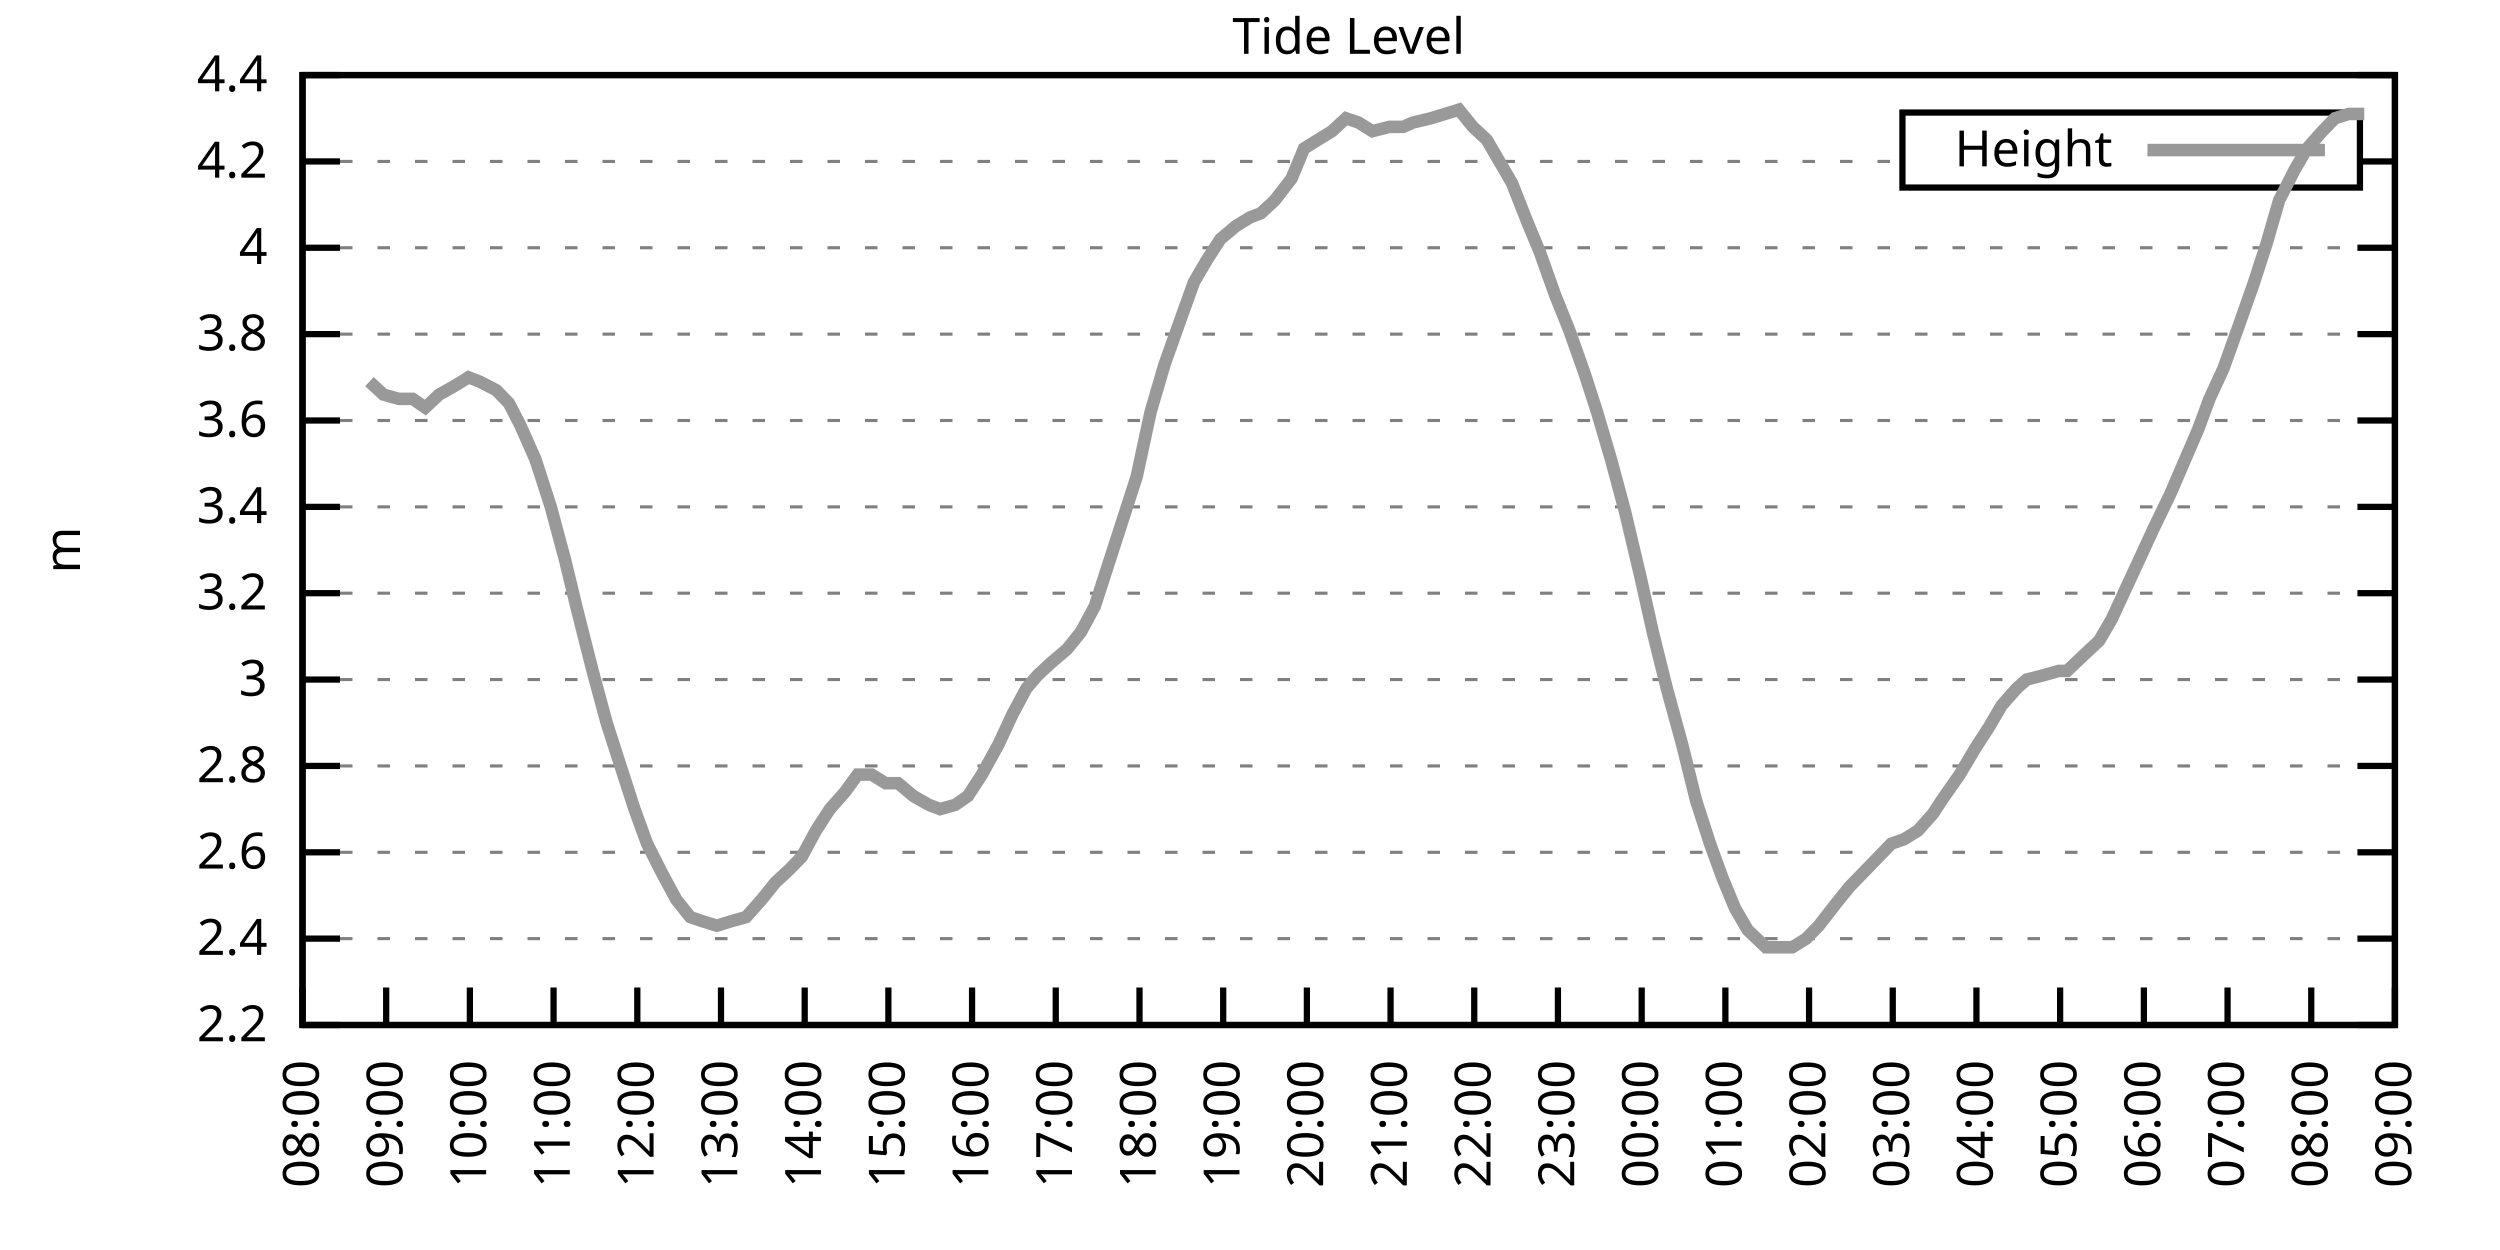
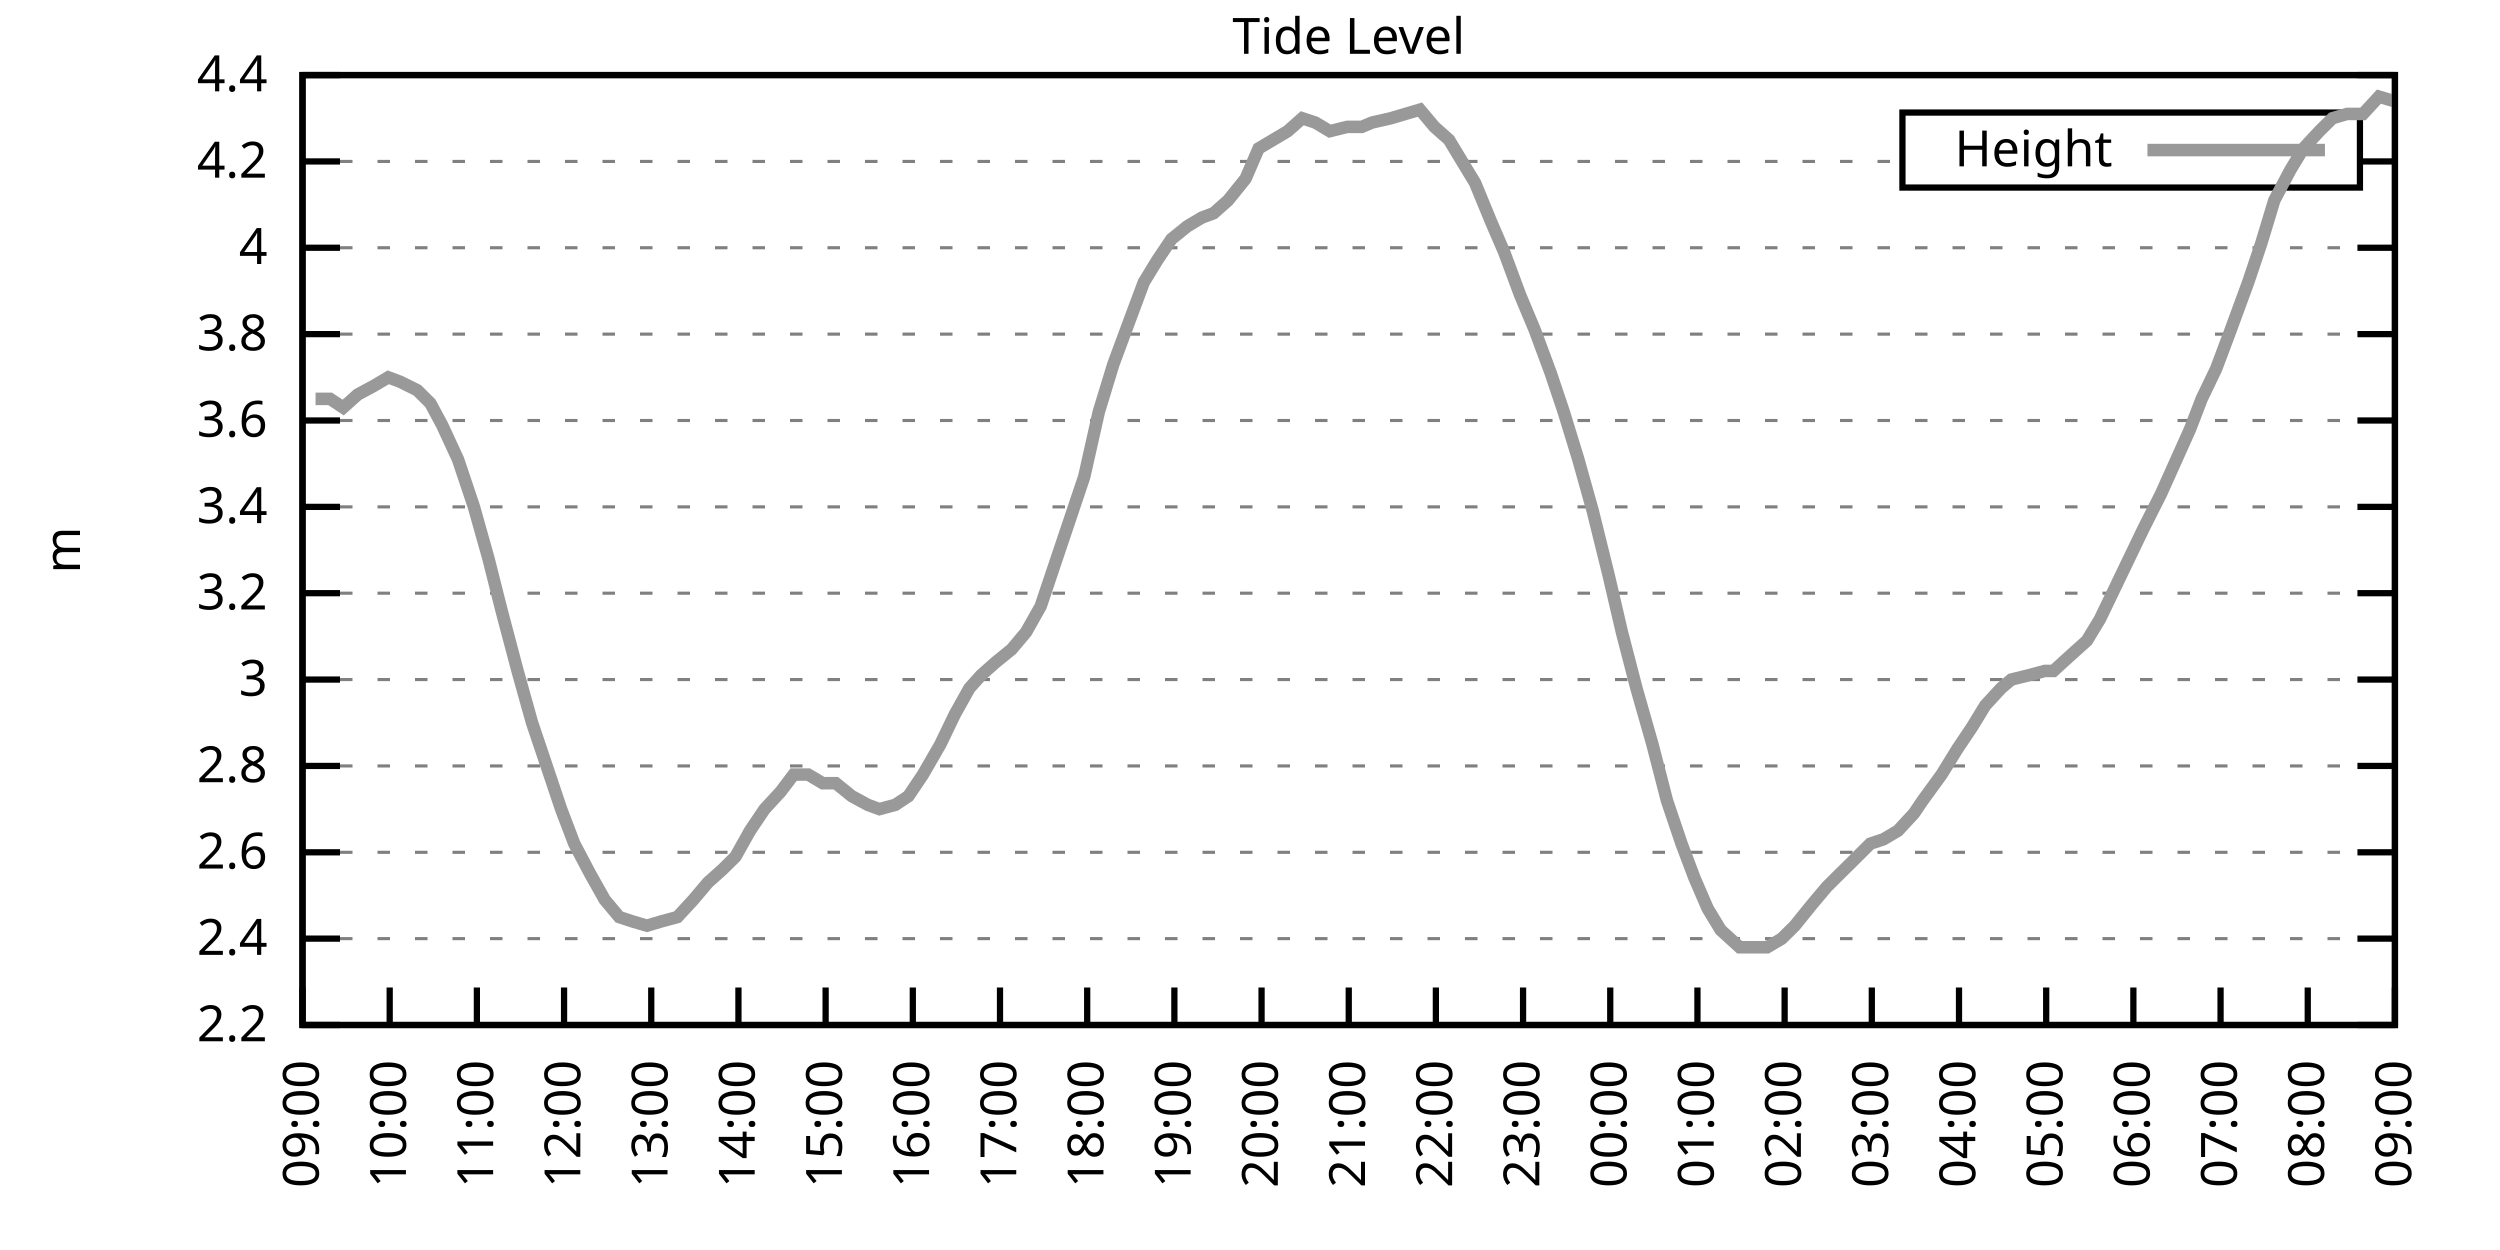
<svg xmlns="http://www.w3.org/2000/svg" xmlns:xlink="http://www.w3.org/1999/xlink" width="400" height="200" viewBox="0 0 400 200">
  <g id="gnuplot_canvas">
    <rect x="0" y="0" width="400" height="200" fill="none" />
    <defs>
      <circle id="gpDot" r="0.5" stroke-width="0.5" stroke="currentColor" />
      <path id="gpPt0" stroke-width="0.333" stroke="currentColor" d="M-1,0 h2 M0,-1 v2" />
      <path id="gpPt1" stroke-width="0.333" stroke="currentColor" d="M-1,-1 L1,1 M1,-1 L-1,1" />
      <path id="gpPt2" stroke-width="0.333" stroke="currentColor" d="M-1,0 L1,0 M0,-1 L0,1 M-1,-1 L1,1 M-1,1 L1,-1" />
      <rect id="gpPt3" stroke-width="0.333" stroke="currentColor" x="-1" y="-1" width="2" height="2" />
      <rect id="gpPt4" stroke-width="0.333" stroke="currentColor" fill="currentColor" x="-1" y="-1" width="2" height="2" />
      <circle id="gpPt5" stroke-width="0.333" stroke="currentColor" cx="0" cy="0" r="1" />
      <use xlink:href="#gpPt5" id="gpPt6" fill="currentColor" stroke="none" />
      <path id="gpPt7" stroke-width="0.333" stroke="currentColor" d="M0,-1.33 L-1.33,0.67 L1.33,0.67 z" />
      <use xlink:href="#gpPt7" id="gpPt8" fill="currentColor" stroke="none" />
      <use xlink:href="#gpPt7" id="gpPt9" stroke="currentColor" transform="rotate(180)" />
      <use xlink:href="#gpPt9" id="gpPt10" fill="currentColor" stroke="none" />
      <use xlink:href="#gpPt3" id="gpPt11" stroke="currentColor" transform="rotate(45)" />
      <use xlink:href="#gpPt11" id="gpPt12" fill="currentColor" stroke="none" />
      <path id="gpPt13" stroke-width="0.333" stroke="currentColor" d="M0,1.330 L1.265,0.411 L0.782,-1.067 L-0.782,-1.076 L-1.265,0.411 z" />
      <use xlink:href="#gpPt13" id="gpPt14" fill="currentColor" stroke="none" />
      <filter id="textbox" filterUnits="objectBoundingBox" x="0" y="0" height="1" width="1">
        <feFlood flood-color="white" flood-opacity="1" result="bgnd" />
        <feComposite in="SourceGraphic" in2="bgnd" operator="atop" />
      </filter>
      <filter id="greybox" filterUnits="objectBoundingBox" x="0" y="0" height="1" width="1">
        <feFlood flood-color="lightgrey" flood-opacity="1" result="grey" />
        <feComposite in="SourceGraphic" in2="grey" operator="atop" />
      </filter>
    </defs>
    <g fill="none" color="white" stroke="currentColor" stroke-width="1.00" stroke-linecap="butt" stroke-linejoin="miter">
</g>
    <g fill="none" color="black" stroke="currentColor" stroke-width="1.00" stroke-linecap="butt" stroke-linejoin="miter">
      <g stroke="none" shape-rendering="crispEdges">
        <polygon fill="rgb(255, 255, 255)" points="48.40,164.00 383.18,164.00 383.18,12.02 48.40,12.02 " />
      </g>
    </g>
    <g fill="none" color="black" stroke="currentColor" stroke-width="1.00" stroke-linecap="butt" stroke-linejoin="miter">
</g>
    <g fill="none" color="black" stroke="black" stroke-width="0.50" stroke-linecap="butt" stroke-linejoin="miter">
</g>
    <g fill="none" color="gray" stroke="currentColor" stroke-width="0.50" stroke-linecap="butt" stroke-linejoin="miter">
      <path stroke="gray" stroke-dasharray="2,4" class="gridline" d="M48.40,164.00 L383.19,164.00  " />
    </g>
    <g fill="none" color="gray" stroke="gray" stroke-width="1.00" stroke-linecap="butt" stroke-linejoin="miter">
</g>
    <g fill="none" color="black" stroke="currentColor" stroke-width="1.00" stroke-linecap="butt" stroke-linejoin="miter">
      <path stroke="black" d="M48.40,164.00 L54.40,164.00 M383.19,164.00 L377.19,164.00  " />
      <g transform="translate(42.80,166.60)" stroke="none" fill="black" font-family="Sans" font-size="8.00" text-anchor="end">
        <text>
          <tspan font-family="Sans"> 2.2</tspan>
        </text>
      </g>
    </g>
    <g fill="none" color="black" stroke="currentColor" stroke-width="1.00" stroke-linecap="butt" stroke-linejoin="miter">
</g>
    <g fill="none" color="black" stroke="black" stroke-width="0.50" stroke-linecap="butt" stroke-linejoin="miter">
</g>
    <g fill="none" color="gray" stroke="currentColor" stroke-width="0.50" stroke-linecap="butt" stroke-linejoin="miter">
      <path stroke="gray" stroke-dasharray="2,4" class="gridline" d="M48.40,150.18 L383.19,150.18  " />
    </g>
    <g fill="none" color="gray" stroke="gray" stroke-width="1.00" stroke-linecap="butt" stroke-linejoin="miter">
</g>
    <g fill="none" color="black" stroke="currentColor" stroke-width="1.00" stroke-linecap="butt" stroke-linejoin="miter">
      <path stroke="black" d="M48.40,150.18 L54.40,150.18 M383.19,150.18 L377.19,150.18  " />
      <g transform="translate(42.80,152.78)" stroke="none" fill="black" font-family="Sans" font-size="8.00" text-anchor="end">
        <text>
          <tspan font-family="Sans"> 2.4</tspan>
        </text>
      </g>
    </g>
    <g fill="none" color="black" stroke="currentColor" stroke-width="1.00" stroke-linecap="butt" stroke-linejoin="miter">
</g>
    <g fill="none" color="black" stroke="black" stroke-width="0.50" stroke-linecap="butt" stroke-linejoin="miter">
</g>
    <g fill="none" color="gray" stroke="currentColor" stroke-width="0.50" stroke-linecap="butt" stroke-linejoin="miter">
      <path stroke="gray" stroke-dasharray="2,4" class="gridline" d="M48.40,136.37 L383.19,136.37  " />
    </g>
    <g fill="none" color="gray" stroke="gray" stroke-width="1.00" stroke-linecap="butt" stroke-linejoin="miter">
</g>
    <g fill="none" color="black" stroke="currentColor" stroke-width="1.00" stroke-linecap="butt" stroke-linejoin="miter">
      <path stroke="black" d="M48.40,136.37 L54.40,136.37 M383.19,136.37 L377.19,136.37  " />
      <g transform="translate(42.80,138.97)" stroke="none" fill="black" font-family="Sans" font-size="8.00" text-anchor="end">
        <text>
          <tspan font-family="Sans"> 2.6</tspan>
        </text>
      </g>
    </g>
    <g fill="none" color="black" stroke="currentColor" stroke-width="1.00" stroke-linecap="butt" stroke-linejoin="miter">
</g>
    <g fill="none" color="black" stroke="black" stroke-width="0.50" stroke-linecap="butt" stroke-linejoin="miter">
</g>
    <g fill="none" color="gray" stroke="currentColor" stroke-width="0.50" stroke-linecap="butt" stroke-linejoin="miter">
      <path stroke="gray" stroke-dasharray="2,4" class="gridline" d="M48.40,122.55 L383.19,122.55  " />
    </g>
    <g fill="none" color="gray" stroke="gray" stroke-width="1.00" stroke-linecap="butt" stroke-linejoin="miter">
</g>
    <g fill="none" color="black" stroke="currentColor" stroke-width="1.00" stroke-linecap="butt" stroke-linejoin="miter">
      <path stroke="black" d="M48.40,122.55 L54.40,122.55 M383.19,122.55 L377.19,122.55  " />
      <g transform="translate(42.80,125.15)" stroke="none" fill="black" font-family="Sans" font-size="8.00" text-anchor="end">
        <text>
          <tspan font-family="Sans"> 2.8</tspan>
        </text>
      </g>
    </g>
    <g fill="none" color="black" stroke="currentColor" stroke-width="1.00" stroke-linecap="butt" stroke-linejoin="miter">
</g>
    <g fill="none" color="black" stroke="black" stroke-width="0.50" stroke-linecap="butt" stroke-linejoin="miter">
</g>
    <g fill="none" color="gray" stroke="currentColor" stroke-width="0.50" stroke-linecap="butt" stroke-linejoin="miter">
      <path stroke="gray" stroke-dasharray="2,4" class="gridline" d="M48.40,108.73 L383.19,108.73  " />
    </g>
    <g fill="none" color="gray" stroke="gray" stroke-width="1.00" stroke-linecap="butt" stroke-linejoin="miter">
</g>
    <g fill="none" color="black" stroke="currentColor" stroke-width="1.00" stroke-linecap="butt" stroke-linejoin="miter">
      <path stroke="black" d="M48.40,108.73 L54.40,108.73 M383.19,108.73 L377.19,108.73  " />
      <g transform="translate(42.80,111.33)" stroke="none" fill="black" font-family="Sans" font-size="8.00" text-anchor="end">
        <text>
          <tspan font-family="Sans"> 3</tspan>
        </text>
      </g>
    </g>
    <g fill="none" color="black" stroke="currentColor" stroke-width="1.00" stroke-linecap="butt" stroke-linejoin="miter">
</g>
    <g fill="none" color="black" stroke="black" stroke-width="0.50" stroke-linecap="butt" stroke-linejoin="miter">
</g>
    <g fill="none" color="gray" stroke="currentColor" stroke-width="0.50" stroke-linecap="butt" stroke-linejoin="miter">
      <path stroke="gray" stroke-dasharray="2,4" class="gridline" d="M48.40,94.91 L383.19,94.91  " />
    </g>
    <g fill="none" color="gray" stroke="gray" stroke-width="1.00" stroke-linecap="butt" stroke-linejoin="miter">
</g>
    <g fill="none" color="black" stroke="currentColor" stroke-width="1.00" stroke-linecap="butt" stroke-linejoin="miter">
      <path stroke="black" d="M48.40,94.91 L54.40,94.91 M383.19,94.91 L377.19,94.91  " />
      <g transform="translate(42.80,97.51)" stroke="none" fill="black" font-family="Sans" font-size="8.00" text-anchor="end">
        <text>
          <tspan font-family="Sans"> 3.2</tspan>
        </text>
      </g>
    </g>
    <g fill="none" color="black" stroke="currentColor" stroke-width="1.00" stroke-linecap="butt" stroke-linejoin="miter">
</g>
    <g fill="none" color="black" stroke="black" stroke-width="0.50" stroke-linecap="butt" stroke-linejoin="miter">
</g>
    <g fill="none" color="gray" stroke="currentColor" stroke-width="0.50" stroke-linecap="butt" stroke-linejoin="miter">
      <path stroke="gray" stroke-dasharray="2,4" class="gridline" d="M48.40,81.10 L383.19,81.10  " />
    </g>
    <g fill="none" color="gray" stroke="gray" stroke-width="1.00" stroke-linecap="butt" stroke-linejoin="miter">
</g>
    <g fill="none" color="black" stroke="currentColor" stroke-width="1.00" stroke-linecap="butt" stroke-linejoin="miter">
      <path stroke="black" d="M48.40,81.10 L54.40,81.10 M383.19,81.10 L377.19,81.10  " />
      <g transform="translate(42.80,83.70)" stroke="none" fill="black" font-family="Sans" font-size="8.00" text-anchor="end">
        <text>
          <tspan font-family="Sans"> 3.4</tspan>
        </text>
      </g>
    </g>
    <g fill="none" color="black" stroke="currentColor" stroke-width="1.00" stroke-linecap="butt" stroke-linejoin="miter">
</g>
    <g fill="none" color="black" stroke="black" stroke-width="0.50" stroke-linecap="butt" stroke-linejoin="miter">
</g>
    <g fill="none" color="gray" stroke="currentColor" stroke-width="0.50" stroke-linecap="butt" stroke-linejoin="miter">
      <path stroke="gray" stroke-dasharray="2,4" class="gridline" d="M48.40,67.28 L383.19,67.28  " />
    </g>
    <g fill="none" color="gray" stroke="gray" stroke-width="1.00" stroke-linecap="butt" stroke-linejoin="miter">
</g>
    <g fill="none" color="black" stroke="currentColor" stroke-width="1.00" stroke-linecap="butt" stroke-linejoin="miter">
      <path stroke="black" d="M48.40,67.28 L54.40,67.28 M383.19,67.28 L377.19,67.28  " />
      <g transform="translate(42.80,69.88)" stroke="none" fill="black" font-family="Sans" font-size="8.00" text-anchor="end">
        <text>
          <tspan font-family="Sans"> 3.6</tspan>
        </text>
      </g>
    </g>
    <g fill="none" color="black" stroke="currentColor" stroke-width="1.00" stroke-linecap="butt" stroke-linejoin="miter">
</g>
    <g fill="none" color="black" stroke="black" stroke-width="0.50" stroke-linecap="butt" stroke-linejoin="miter">
</g>
    <g fill="none" color="gray" stroke="currentColor" stroke-width="0.50" stroke-linecap="butt" stroke-linejoin="miter">
      <path stroke="gray" stroke-dasharray="2,4" class="gridline" d="M48.40,53.46 L383.19,53.46  " />
    </g>
    <g fill="none" color="gray" stroke="gray" stroke-width="1.00" stroke-linecap="butt" stroke-linejoin="miter">
</g>
    <g fill="none" color="black" stroke="currentColor" stroke-width="1.00" stroke-linecap="butt" stroke-linejoin="miter">
      <path stroke="black" d="M48.40,53.46 L54.40,53.46 M383.19,53.46 L377.19,53.46  " />
      <g transform="translate(42.80,56.06)" stroke="none" fill="black" font-family="Sans" font-size="8.00" text-anchor="end">
        <text>
          <tspan font-family="Sans"> 3.8</tspan>
        </text>
      </g>
    </g>
    <g fill="none" color="black" stroke="currentColor" stroke-width="1.00" stroke-linecap="butt" stroke-linejoin="miter">
</g>
    <g fill="none" color="black" stroke="black" stroke-width="0.50" stroke-linecap="butt" stroke-linejoin="miter">
</g>
    <g fill="none" color="gray" stroke="currentColor" stroke-width="0.50" stroke-linecap="butt" stroke-linejoin="miter">
      <path stroke="gray" stroke-dasharray="2,4" class="gridline" d="M48.40,39.64 L383.19,39.64  " />
    </g>
    <g fill="none" color="gray" stroke="gray" stroke-width="1.00" stroke-linecap="butt" stroke-linejoin="miter">
</g>
    <g fill="none" color="black" stroke="currentColor" stroke-width="1.00" stroke-linecap="butt" stroke-linejoin="miter">
      <path stroke="black" d="M48.40,39.64 L54.40,39.64 M383.19,39.64 L377.19,39.64  " />
      <g transform="translate(42.80,42.24)" stroke="none" fill="black" font-family="Sans" font-size="8.00" text-anchor="end">
        <text>
          <tspan font-family="Sans"> 4</tspan>
        </text>
      </g>
    </g>
    <g fill="none" color="black" stroke="currentColor" stroke-width="1.00" stroke-linecap="butt" stroke-linejoin="miter">
</g>
    <g fill="none" color="black" stroke="black" stroke-width="0.50" stroke-linecap="butt" stroke-linejoin="miter">
</g>
    <g fill="none" color="gray" stroke="currentColor" stroke-width="0.50" stroke-linecap="butt" stroke-linejoin="miter">
      <path stroke="gray" stroke-dasharray="2,4" class="gridline" d="M48.40,25.83 L304.39,25.83 M377.59,25.83 L383.19,25.83  " />
    </g>
    <g fill="none" color="gray" stroke="gray" stroke-width="1.00" stroke-linecap="butt" stroke-linejoin="miter">
</g>
    <g fill="none" color="black" stroke="currentColor" stroke-width="1.00" stroke-linecap="butt" stroke-linejoin="miter">
      <path stroke="black" d="M48.40,25.83 L54.40,25.83 M383.19,25.83 L377.19,25.83  " />
      <g transform="translate(42.80,28.43)" stroke="none" fill="black" font-family="Sans" font-size="8.00" text-anchor="end">
        <text>
          <tspan font-family="Sans"> 4.2</tspan>
        </text>
      </g>
    </g>
    <g fill="none" color="black" stroke="currentColor" stroke-width="1.00" stroke-linecap="butt" stroke-linejoin="miter">
</g>
    <g fill="none" color="black" stroke="black" stroke-width="0.50" stroke-linecap="butt" stroke-linejoin="miter">
</g>
    <g fill="none" color="gray" stroke="currentColor" stroke-width="0.50" stroke-linecap="butt" stroke-linejoin="miter">
      <path stroke="gray" stroke-dasharray="2,4" class="gridline" d="M48.40,12.01 L383.19,12.01  " />
    </g>
    <g fill="none" color="gray" stroke="gray" stroke-width="1.00" stroke-linecap="butt" stroke-linejoin="miter">
</g>
    <g fill="none" color="black" stroke="currentColor" stroke-width="1.00" stroke-linecap="butt" stroke-linejoin="miter">
      <path stroke="black" d="M48.40,12.01 L54.40,12.01 M383.19,12.01 L377.19,12.01  " />
      <g transform="translate(42.80,14.61)" stroke="none" fill="black" font-family="Sans" font-size="8.00" text-anchor="end">
        <text>
          <tspan font-family="Sans"> 4.4</tspan>
        </text>
      </g>
    </g>
    <g fill="none" color="black" stroke="currentColor" stroke-width="1.00" stroke-linecap="butt" stroke-linejoin="miter">
      <path stroke="black" d="M48.40,164.00 L48.40,158.00  " />
      <g transform="translate(51.00,169.60) rotate(270.00)" stroke="none" fill="black" font-family="Sans" font-size="8.00" text-anchor="end">
        <text>
-           <tspan font-family="Sans">08:00</tspan>
-         </text>
-       </g>
-     </g>
-     <g fill="none" color="black" stroke="currentColor" stroke-width="1.00" stroke-linecap="butt" stroke-linejoin="miter">
-       <path stroke="black" d="M61.79,164.00 L61.79,158.00  " />
-       <g transform="translate(64.39,169.60) rotate(270.00)" stroke="none" fill="black" font-family="Sans" font-size="8.00" text-anchor="end">
-         <text>
          <tspan font-family="Sans">09:00</tspan>
        </text>
      </g>
    </g>
    <g fill="none" color="black" stroke="currentColor" stroke-width="1.00" stroke-linecap="butt" stroke-linejoin="miter">
-       <path stroke="black" d="M75.18,164.00 L75.18,158.00  " />
-       <g transform="translate(77.78,169.60) rotate(270.00)" stroke="none" fill="black" font-family="Sans" font-size="8.00" text-anchor="end">
+       <path stroke="black" d="M62.35,164.00 L62.35,158.00  " />
+       <g transform="translate(64.95,169.60) rotate(270.00)" stroke="none" fill="black" font-family="Sans" font-size="8.00" text-anchor="end">
        <text>
          <tspan font-family="Sans">10:00</tspan>
        </text>
      </g>
    </g>
    <g fill="none" color="black" stroke="currentColor" stroke-width="1.00" stroke-linecap="butt" stroke-linejoin="miter">
-       <path stroke="black" d="M88.57,164.00 L88.57,158.00  " />
-       <g transform="translate(91.17,169.60) rotate(270.00)" stroke="none" fill="black" font-family="Sans" font-size="8.00" text-anchor="end">
+       <path stroke="black" d="M76.30,164.00 L76.30,158.00  " />
+       <g transform="translate(78.90,169.60) rotate(270.00)" stroke="none" fill="black" font-family="Sans" font-size="8.00" text-anchor="end">
        <text>
          <tspan font-family="Sans">11:00</tspan>
        </text>
      </g>
    </g>
    <g fill="none" color="black" stroke="currentColor" stroke-width="1.00" stroke-linecap="butt" stroke-linejoin="miter">
-       <path stroke="black" d="M101.97,164.00 L101.97,158.00  " />
-       <g transform="translate(104.57,169.60) rotate(270.00)" stroke="none" fill="black" font-family="Sans" font-size="8.00" text-anchor="end">
+       <path stroke="black" d="M90.25,164.00 L90.25,158.00  " />
+       <g transform="translate(92.85,169.60) rotate(270.00)" stroke="none" fill="black" font-family="Sans" font-size="8.00" text-anchor="end">
        <text>
          <tspan font-family="Sans">12:00</tspan>
        </text>
      </g>
    </g>
    <g fill="none" color="black" stroke="currentColor" stroke-width="1.00" stroke-linecap="butt" stroke-linejoin="miter">
-       <path stroke="black" d="M115.36,164.00 L115.36,158.00  " />
-       <g transform="translate(117.96,169.60) rotate(270.00)" stroke="none" fill="black" font-family="Sans" font-size="8.00" text-anchor="end">
+       <path stroke="black" d="M104.20,164.00 L104.20,158.00  " />
+       <g transform="translate(106.80,169.60) rotate(270.00)" stroke="none" fill="black" font-family="Sans" font-size="8.00" text-anchor="end">
        <text>
          <tspan font-family="Sans">13:00</tspan>
        </text>
      </g>
    </g>
    <g fill="none" color="black" stroke="currentColor" stroke-width="1.00" stroke-linecap="butt" stroke-linejoin="miter">
-       <path stroke="black" d="M128.75,164.00 L128.75,158.00  " />
-       <g transform="translate(131.35,169.60) rotate(270.00)" stroke="none" fill="black" font-family="Sans" font-size="8.00" text-anchor="end">
+       <path stroke="black" d="M118.15,164.00 L118.15,158.00  " />
+       <g transform="translate(120.75,169.60) rotate(270.00)" stroke="none" fill="black" font-family="Sans" font-size="8.00" text-anchor="end">
        <text>
          <tspan font-family="Sans">14:00</tspan>
        </text>
      </g>
    </g>
    <g fill="none" color="black" stroke="currentColor" stroke-width="1.00" stroke-linecap="butt" stroke-linejoin="miter">
-       <path stroke="black" d="M142.14,164.00 L142.14,158.00  " />
-       <g transform="translate(144.74,169.60) rotate(270.00)" stroke="none" fill="black" font-family="Sans" font-size="8.00" text-anchor="end">
+       <path stroke="black" d="M132.10,164.00 L132.10,158.00  " />
+       <g transform="translate(134.70,169.60) rotate(270.00)" stroke="none" fill="black" font-family="Sans" font-size="8.00" text-anchor="end">
        <text>
          <tspan font-family="Sans">15:00</tspan>
        </text>
      </g>
    </g>
    <g fill="none" color="black" stroke="currentColor" stroke-width="1.00" stroke-linecap="butt" stroke-linejoin="miter">
-       <path stroke="black" d="M155.53,164.00 L155.53,158.00  " />
-       <g transform="translate(158.13,169.60) rotate(270.00)" stroke="none" fill="black" font-family="Sans" font-size="8.00" text-anchor="end">
+       <path stroke="black" d="M146.05,164.00 L146.05,158.00  " />
+       <g transform="translate(148.65,169.60) rotate(270.00)" stroke="none" fill="black" font-family="Sans" font-size="8.00" text-anchor="end">
        <text>
          <tspan font-family="Sans">16:00</tspan>
        </text>
      </g>
    </g>
    <g fill="none" color="black" stroke="currentColor" stroke-width="1.00" stroke-linecap="butt" stroke-linejoin="miter">
-       <path stroke="black" d="M168.92,164.00 L168.92,158.00  " />
-       <g transform="translate(171.52,169.60) rotate(270.00)" stroke="none" fill="black" font-family="Sans" font-size="8.00" text-anchor="end">
+       <path stroke="black" d="M160.00,164.00 L160.00,158.00  " />
+       <g transform="translate(162.60,169.60) rotate(270.00)" stroke="none" fill="black" font-family="Sans" font-size="8.00" text-anchor="end">
        <text>
          <tspan font-family="Sans">17:00</tspan>
        </text>
      </g>
    </g>
    <g fill="none" color="black" stroke="currentColor" stroke-width="1.00" stroke-linecap="butt" stroke-linejoin="miter">
-       <path stroke="black" d="M182.32,164.00 L182.32,158.00  " />
-       <g transform="translate(184.92,169.60) rotate(270.00)" stroke="none" fill="black" font-family="Sans" font-size="8.00" text-anchor="end">
+       <path stroke="black" d="M173.95,164.00 L173.95,158.00  " />
+       <g transform="translate(176.55,169.60) rotate(270.00)" stroke="none" fill="black" font-family="Sans" font-size="8.00" text-anchor="end">
        <text>
          <tspan font-family="Sans">18:00</tspan>
        </text>
      </g>
    </g>
    <g fill="none" color="black" stroke="currentColor" stroke-width="1.00" stroke-linecap="butt" stroke-linejoin="miter">
-       <path stroke="black" d="M195.71,164.00 L195.71,158.00  " />
-       <g transform="translate(198.31,169.60) rotate(270.00)" stroke="none" fill="black" font-family="Sans" font-size="8.00" text-anchor="end">
+       <path stroke="black" d="M187.90,164.00 L187.90,158.00  " />
+       <g transform="translate(190.50,169.60) rotate(270.00)" stroke="none" fill="black" font-family="Sans" font-size="8.00" text-anchor="end">
        <text>
          <tspan font-family="Sans">19:00</tspan>
        </text>
      </g>
    </g>
    <g fill="none" color="black" stroke="currentColor" stroke-width="1.00" stroke-linecap="butt" stroke-linejoin="miter">
-       <path stroke="black" d="M209.10,164.00 L209.10,158.00  " />
-       <g transform="translate(211.70,169.60) rotate(270.00)" stroke="none" fill="black" font-family="Sans" font-size="8.00" text-anchor="end">
+       <path stroke="black" d="M201.85,164.00 L201.85,158.00  " />
+       <g transform="translate(204.45,169.60) rotate(270.00)" stroke="none" fill="black" font-family="Sans" font-size="8.00" text-anchor="end">
        <text>
          <tspan font-family="Sans">20:00</tspan>
        </text>
      </g>
    </g>
    <g fill="none" color="black" stroke="currentColor" stroke-width="1.00" stroke-linecap="butt" stroke-linejoin="miter">
-       <path stroke="black" d="M222.49,164.00 L222.49,158.00  " />
-       <g transform="translate(225.09,169.60) rotate(270.00)" stroke="none" fill="black" font-family="Sans" font-size="8.00" text-anchor="end">
+       <path stroke="black" d="M215.80,164.00 L215.80,158.00  " />
+       <g transform="translate(218.40,169.60) rotate(270.00)" stroke="none" fill="black" font-family="Sans" font-size="8.00" text-anchor="end">
        <text>
          <tspan font-family="Sans">21:00</tspan>
        </text>
      </g>
    </g>
    <g fill="none" color="black" stroke="currentColor" stroke-width="1.00" stroke-linecap="butt" stroke-linejoin="miter">
-       <path stroke="black" d="M235.88,164.00 L235.88,158.00  " />
-       <g transform="translate(238.48,169.60) rotate(270.00)" stroke="none" fill="black" font-family="Sans" font-size="8.00" text-anchor="end">
+       <path stroke="black" d="M229.74,164.00 L229.74,158.00  " />
+       <g transform="translate(232.34,169.60) rotate(270.00)" stroke="none" fill="black" font-family="Sans" font-size="8.00" text-anchor="end">
        <text>
          <tspan font-family="Sans">22:00</tspan>
        </text>
      </g>
    </g>
    <g fill="none" color="black" stroke="currentColor" stroke-width="1.00" stroke-linecap="butt" stroke-linejoin="miter">
-       <path stroke="black" d="M249.27,164.00 L249.27,158.00  " />
-       <g transform="translate(251.87,169.60) rotate(270.00)" stroke="none" fill="black" font-family="Sans" font-size="8.00" text-anchor="end">
+       <path stroke="black" d="M243.69,164.00 L243.69,158.00  " />
+       <g transform="translate(246.29,169.60) rotate(270.00)" stroke="none" fill="black" font-family="Sans" font-size="8.00" text-anchor="end">
        <text>
          <tspan font-family="Sans">23:00</tspan>
        </text>
      </g>
    </g>
    <g fill="none" color="black" stroke="currentColor" stroke-width="1.00" stroke-linecap="butt" stroke-linejoin="miter">
-       <path stroke="black" d="M262.67,164.00 L262.67,158.00  " />
-       <g transform="translate(265.27,169.60) rotate(270.00)" stroke="none" fill="black" font-family="Sans" font-size="8.00" text-anchor="end">
+       <path stroke="black" d="M257.64,164.00 L257.64,158.00  " />
+       <g transform="translate(260.24,169.60) rotate(270.00)" stroke="none" fill="black" font-family="Sans" font-size="8.00" text-anchor="end">
        <text>
          <tspan font-family="Sans">00:00</tspan>
        </text>
      </g>
    </g>
    <g fill="none" color="black" stroke="currentColor" stroke-width="1.00" stroke-linecap="butt" stroke-linejoin="miter">
-       <path stroke="black" d="M276.06,164.00 L276.06,158.00  " />
-       <g transform="translate(278.66,169.60) rotate(270.00)" stroke="none" fill="black" font-family="Sans" font-size="8.00" text-anchor="end">
+       <path stroke="black" d="M271.59,164.00 L271.59,158.00  " />
+       <g transform="translate(274.19,169.60) rotate(270.00)" stroke="none" fill="black" font-family="Sans" font-size="8.00" text-anchor="end">
        <text>
          <tspan font-family="Sans">01:00</tspan>
        </text>
      </g>
    </g>
    <g fill="none" color="black" stroke="currentColor" stroke-width="1.00" stroke-linecap="butt" stroke-linejoin="miter">
-       <path stroke="black" d="M289.45,164.00 L289.45,158.00  " />
-       <g transform="translate(292.05,169.60) rotate(270.00)" stroke="none" fill="black" font-family="Sans" font-size="8.00" text-anchor="end">
+       <path stroke="black" d="M285.54,164.00 L285.54,158.00  " />
+       <g transform="translate(288.14,169.60) rotate(270.00)" stroke="none" fill="black" font-family="Sans" font-size="8.00" text-anchor="end">
        <text>
          <tspan font-family="Sans">02:00</tspan>
        </text>
      </g>
    </g>
    <g fill="none" color="black" stroke="currentColor" stroke-width="1.00" stroke-linecap="butt" stroke-linejoin="miter">
-       <path stroke="black" d="M302.84,164.00 L302.84,158.00  " />
-       <g transform="translate(305.44,169.60) rotate(270.00)" stroke="none" fill="black" font-family="Sans" font-size="8.00" text-anchor="end">
+       <path stroke="black" d="M299.49,164.00 L299.49,158.00  " />
+       <g transform="translate(302.09,169.60) rotate(270.00)" stroke="none" fill="black" font-family="Sans" font-size="8.00" text-anchor="end">
        <text>
          <tspan font-family="Sans">03:00</tspan>
        </text>
      </g>
    </g>
    <g fill="none" color="black" stroke="currentColor" stroke-width="1.00" stroke-linecap="butt" stroke-linejoin="miter">
-       <path stroke="black" d="M316.23,164.00 L316.23,158.00  " />
-       <g transform="translate(318.83,169.60) rotate(270.00)" stroke="none" fill="black" font-family="Sans" font-size="8.00" text-anchor="end">
+       <path stroke="black" d="M313.44,164.00 L313.44,158.00  " />
+       <g transform="translate(316.04,169.60) rotate(270.00)" stroke="none" fill="black" font-family="Sans" font-size="8.00" text-anchor="end">
        <text>
          <tspan font-family="Sans">04:00</tspan>
        </text>
      </g>
    </g>
    <g fill="none" color="black" stroke="currentColor" stroke-width="1.00" stroke-linecap="butt" stroke-linejoin="miter">
-       <path stroke="black" d="M329.62,164.00 L329.62,158.00  " />
-       <g transform="translate(332.22,169.60) rotate(270.00)" stroke="none" fill="black" font-family="Sans" font-size="8.00" text-anchor="end">
+       <path stroke="black" d="M327.39,164.00 L327.39,158.00  " />
+       <g transform="translate(329.99,169.60) rotate(270.00)" stroke="none" fill="black" font-family="Sans" font-size="8.00" text-anchor="end">
        <text>
          <tspan font-family="Sans">05:00</tspan>
        </text>
      </g>
    </g>
    <g fill="none" color="black" stroke="currentColor" stroke-width="1.00" stroke-linecap="butt" stroke-linejoin="miter">
-       <path stroke="black" d="M343.02,164.00 L343.02,158.00  " />
-       <g transform="translate(345.62,169.60) rotate(270.00)" stroke="none" fill="black" font-family="Sans" font-size="8.00" text-anchor="end">
+       <path stroke="black" d="M341.34,164.00 L341.34,158.00  " />
+       <g transform="translate(343.94,169.60) rotate(270.00)" stroke="none" fill="black" font-family="Sans" font-size="8.00" text-anchor="end">
        <text>
          <tspan font-family="Sans">06:00</tspan>
        </text>
      </g>
    </g>
    <g fill="none" color="black" stroke="currentColor" stroke-width="1.00" stroke-linecap="butt" stroke-linejoin="miter">
-       <path stroke="black" d="M356.41,164.00 L356.41,158.00  " />
-       <g transform="translate(359.01,169.60) rotate(270.00)" stroke="none" fill="black" font-family="Sans" font-size="8.00" text-anchor="end">
+       <path stroke="black" d="M355.29,164.00 L355.29,158.00  " />
+       <g transform="translate(357.89,169.60) rotate(270.00)" stroke="none" fill="black" font-family="Sans" font-size="8.00" text-anchor="end">
        <text>
          <tspan font-family="Sans">07:00</tspan>
        </text>
      </g>
    </g>
    <g fill="none" color="black" stroke="currentColor" stroke-width="1.00" stroke-linecap="butt" stroke-linejoin="miter">
-       <path stroke="black" d="M369.80,164.00 L369.80,158.00  " />
-       <g transform="translate(372.40,169.60) rotate(270.00)" stroke="none" fill="black" font-family="Sans" font-size="8.00" text-anchor="end">
+       <path stroke="black" d="M369.24,164.00 L369.24,158.00  " />
+       <g transform="translate(371.84,169.60) rotate(270.00)" stroke="none" fill="black" font-family="Sans" font-size="8.00" text-anchor="end">
        <text>
          <tspan font-family="Sans">08:00</tspan>
        </text>
      </g>
    </g>
    <g fill="none" color="black" stroke="currentColor" stroke-width="1.00" stroke-linecap="butt" stroke-linejoin="miter">
      <path stroke="black" d="M383.19,164.00 L383.19,158.00  " />
      <g transform="translate(385.79,169.60) rotate(270.00)" stroke="none" fill="black" font-family="Sans" font-size="8.00" text-anchor="end">
        <text>
          <tspan font-family="Sans">09:00</tspan>
        </text>
      </g>
    </g>
    <g fill="none" color="black" stroke="currentColor" stroke-width="1.00" stroke-linecap="butt" stroke-linejoin="miter">
</g>
    <g fill="none" color="black" stroke="currentColor" stroke-width="1.00" stroke-linecap="butt" stroke-linejoin="miter">
      <path stroke="black" d="M48.40,12.01 L48.40,164.00 L383.19,164.00 L383.19,12.01 L48.40,12.01 Z  " />
    </g>
    <g fill="none" color="black" stroke="currentColor" stroke-width="1.00" stroke-linecap="butt" stroke-linejoin="miter">
</g>
    <g fill="none" color="black" stroke="currentColor" stroke-width="1.00" stroke-linecap="butt" stroke-linejoin="miter">
      <path stroke="black" d="M304.39,30.01 L304.39,18.01 L377.59,18.01 L377.59,30.01 L304.39,30.01 Z  " />
    </g>
    <g id="Tide_level_plot_1">
      <g fill="none" color="white" stroke="black" stroke-width="2.00" stroke-linecap="butt" stroke-linejoin="miter">
</g>
      <g fill="none" color="black" stroke="currentColor" stroke-width="2.00" stroke-linecap="butt" stroke-linejoin="miter">
        <g transform="translate(337.99,26.61)" stroke="none" fill="black" font-family="Sans" font-size="8.00" text-anchor="end">
          <text>
            <tspan font-family="Sans">Height</tspan>
          </text>
        </g>
      </g>
      <g fill="none" color="black" stroke="currentColor" stroke-width="2.00" stroke-linecap="butt" stroke-linejoin="miter">
-         <path stroke="rgb(153, 153, 153)" d="M343.59,24.01 L371.99,24.01 M59.11,61.06 L61.35,63.13 L63.80,63.82 L66.03,63.82 L68.04,65.21 L70.27,63.13   L72.73,61.75 L74.96,60.37 L76.75,61.06 L79.42,62.44 L81.43,64.52 L83.22,67.97 L85.67,73.50 L88.13,81.10   L90.36,89.39 L92.37,97.68 L94.82,107.35 L97.06,115.64 L99.06,121.86 L101.52,129.46 L103.53,134.98 L105.98,139.82   L108.22,143.96 L110.45,146.73 L112.46,147.42 L114.69,148.11 L116.92,147.42 L119.38,146.73 L121.83,143.96 L124.06,141.20   L126.29,139.13 L128.30,137.06 L130.54,132.91 L132.77,129.46 L135.22,126.69 L137.23,123.93 L139.46,123.93 L141.69,125.31   L143.70,125.31 L146.16,127.38 L148.61,128.77 L150.40,129.46 L152.85,128.77 L154.86,127.38 L157.10,123.93 L159.77,119.09   L162.01,114.26 L164.24,110.11 L166.02,108.04 L168.25,105.97 L170.71,103.89 L172.94,101.13 L175.17,96.99 L177.18,90.77   L179.64,83.17 L181.87,76.26 L184.10,65.90 L186.33,58.30 L188.79,51.39 L191.02,45.17 L193.03,41.72 L195.26,38.26   L197.72,36.19 L199.95,34.81 L201.73,34.12 L203.97,32.05 L206.64,28.59 L208.65,23.75 L210.88,22.37 L213.12,20.99   L215.35,18.92 L217.36,19.61 L219.59,20.99 L222.27,20.30 L224.50,20.30 L226.06,19.61 L228.96,18.92 L231.20,18.23   L233.43,17.54 L235.66,20.30 L237.89,22.37 L239.90,25.83 L241.91,29.28 L244.36,35.50 L246.37,40.34 L248.83,47.24   L251.06,52.77 L253.51,59.68 L255.52,65.90 L257.76,73.50 L259.99,81.79 L262.44,92.15 L264.45,101.13 L266.68,110.11   L269.14,119.09 L271.37,128.08 L273.60,134.98 L275.61,140.51 L277.62,145.35 L279.63,148.80 L282.53,151.56 L284.09,151.56   L286.77,151.56 L289.00,150.18 L291.01,148.11 L293.69,144.66 L295.92,141.89 L297.26,140.51 L299.94,137.75 L302.62,134.98   L304.63,134.29 L306.86,132.91 L309.31,130.15 L310.65,128.08 L313.55,123.93 L316.01,119.78 L318.24,116.33 L320.25,112.88   L322.70,110.11 L324.27,108.73 L326.95,108.04 L329.40,107.35 L330.74,107.35 L333.64,104.59 L335.87,102.51 L337.88,99.06   L340.11,94.22 L342.35,89.39 L344.58,84.55 L347.26,79.02 L349.04,74.88 L351.72,68.66 L353.51,63.82 L355.74,58.99   L357.97,52.77 L360.65,45.17 L362.66,38.95 L364.66,32.05 L367.12,27.21 L369.13,23.75 L371.58,20.99 L373.59,18.92   L375.82,18.23 L378.28,18.23  " />
+         <path stroke="rgb(153, 153, 153)" d="M343.59,24.01 L371.99,24.01 M50.49,63.82 L52.82,63.82 L54.91,65.21 L57.23,63.13 L59.79,61.75 L62.12,60.37   L63.98,61.06 L66.77,62.44 L68.86,64.52 L70.72,67.97 L73.28,73.50 L75.83,81.10 L78.16,89.39 L80.25,97.68   L82.81,107.35 L85.13,115.64 L87.23,121.86 L89.78,129.46 L91.88,134.98 L94.43,139.82 L96.76,143.96 L99.08,146.73   L101.18,147.42 L103.50,148.11 L105.83,147.42 L108.38,146.73 L110.94,143.96 L113.27,141.20 L115.59,139.13 L117.68,137.06   L120.01,132.91 L122.33,129.46 L124.89,126.69 L126.98,123.93 L129.31,123.93 L131.63,125.31 L133.72,125.31 L136.28,127.38   L138.84,128.77 L140.70,129.46 L143.26,128.77 L145.35,127.38 L147.67,123.93 L150.46,119.09 L152.79,114.26 L155.11,110.11   L156.97,108.04 L159.30,105.97 L161.86,103.89 L164.18,101.13 L166.51,96.99 L168.60,90.77 L171.16,83.17 L173.48,76.26   L175.81,65.90 L178.13,58.30 L180.69,51.39 L183.01,45.17 L185.11,41.72 L187.43,38.26 L189.99,36.19 L192.31,34.81   L194.17,34.12 L196.50,32.05 L199.29,28.59 L201.38,23.75 L203.71,22.37 L206.03,20.99 L208.36,18.92 L210.45,19.61   L212.77,20.99 L215.56,20.30 L217.89,20.30 L219.51,19.61 L222.54,18.92 L224.86,18.23 L227.19,17.54 L229.51,20.30   L231.84,22.37 L233.93,25.83 L236.02,29.28 L238.58,35.50 L240.67,40.34 L243.23,47.24 L245.55,52.77 L248.11,59.68   L250.20,65.90 L252.53,73.50 L254.85,81.79 L257.41,92.15 L259.50,101.13 L261.83,110.11 L264.39,119.09 L266.71,128.08   L269.04,134.98 L271.13,140.51 L273.22,145.35 L275.31,148.80 L278.34,151.56 L279.96,151.56 L282.75,151.56 L285.08,150.18   L287.17,148.11 L289.96,144.66 L292.29,141.89 L293.68,140.51 L296.47,137.75 L299.26,134.98 L301.35,134.29 L303.68,132.91   L306.23,130.15 L307.63,128.08 L310.65,123.93 L313.21,119.78 L315.53,116.33 L317.63,112.88 L320.18,110.11 L321.81,108.73   L324.60,108.04 L327.16,107.35 L328.55,107.35 L331.58,104.59 L333.90,102.51 L335.99,99.06 L338.32,94.22 L340.64,89.39   L342.97,84.55 L345.76,79.02 L347.62,74.88 L350.41,68.66 L352.27,63.82 L354.59,58.99 L356.92,52.77 L359.71,45.17   L361.80,38.95 L363.89,32.05 L366.45,27.21 L368.54,23.75 L371.10,20.99 L373.19,18.92 L375.52,18.23 L378.08,18.23   L380.63,15.46 L382.96,16.16  " />
      </g>
    </g>
    <g fill="none" color="black" stroke="currentColor" stroke-width="2.00" stroke-linecap="butt" stroke-linejoin="miter">
</g>
    <g fill="none" color="black" stroke="black" stroke-width="1.00" stroke-linecap="butt" stroke-linejoin="miter">
</g>
    <g fill="none" color="black" stroke="currentColor" stroke-width="1.00" stroke-linecap="butt" stroke-linejoin="miter">
      <path stroke="black" d="M48.40,12.01 L48.40,164.00 L383.19,164.00 L383.19,12.01 L48.40,12.01 Z  " />
      <g transform="translate(12.80,88.01) rotate(270.00)" stroke="none" fill="black" font-family="Sans" font-size="8.00" text-anchor="middle">
        <text>
          <tspan font-family="Sans">m</tspan>
        </text>
      </g>
    </g>
    <g fill="none" color="black" stroke="currentColor" stroke-width="1.00" stroke-linecap="butt" stroke-linejoin="miter">
</g>
    <g fill="none" color="black" stroke="currentColor" stroke-width="1.00" stroke-linecap="butt" stroke-linejoin="miter">
      <g transform="translate(215.79,8.61)" stroke="none" fill="black" font-family="Sans" font-size="8.00" text-anchor="middle">
        <text>
          <tspan font-family="Sans">Tide Level</tspan>
        </text>
      </g>
    </g>
    <g fill="none" color="black" stroke="currentColor" stroke-width="1.00" stroke-linecap="butt" stroke-linejoin="miter">
</g>
  </g>
</svg>
